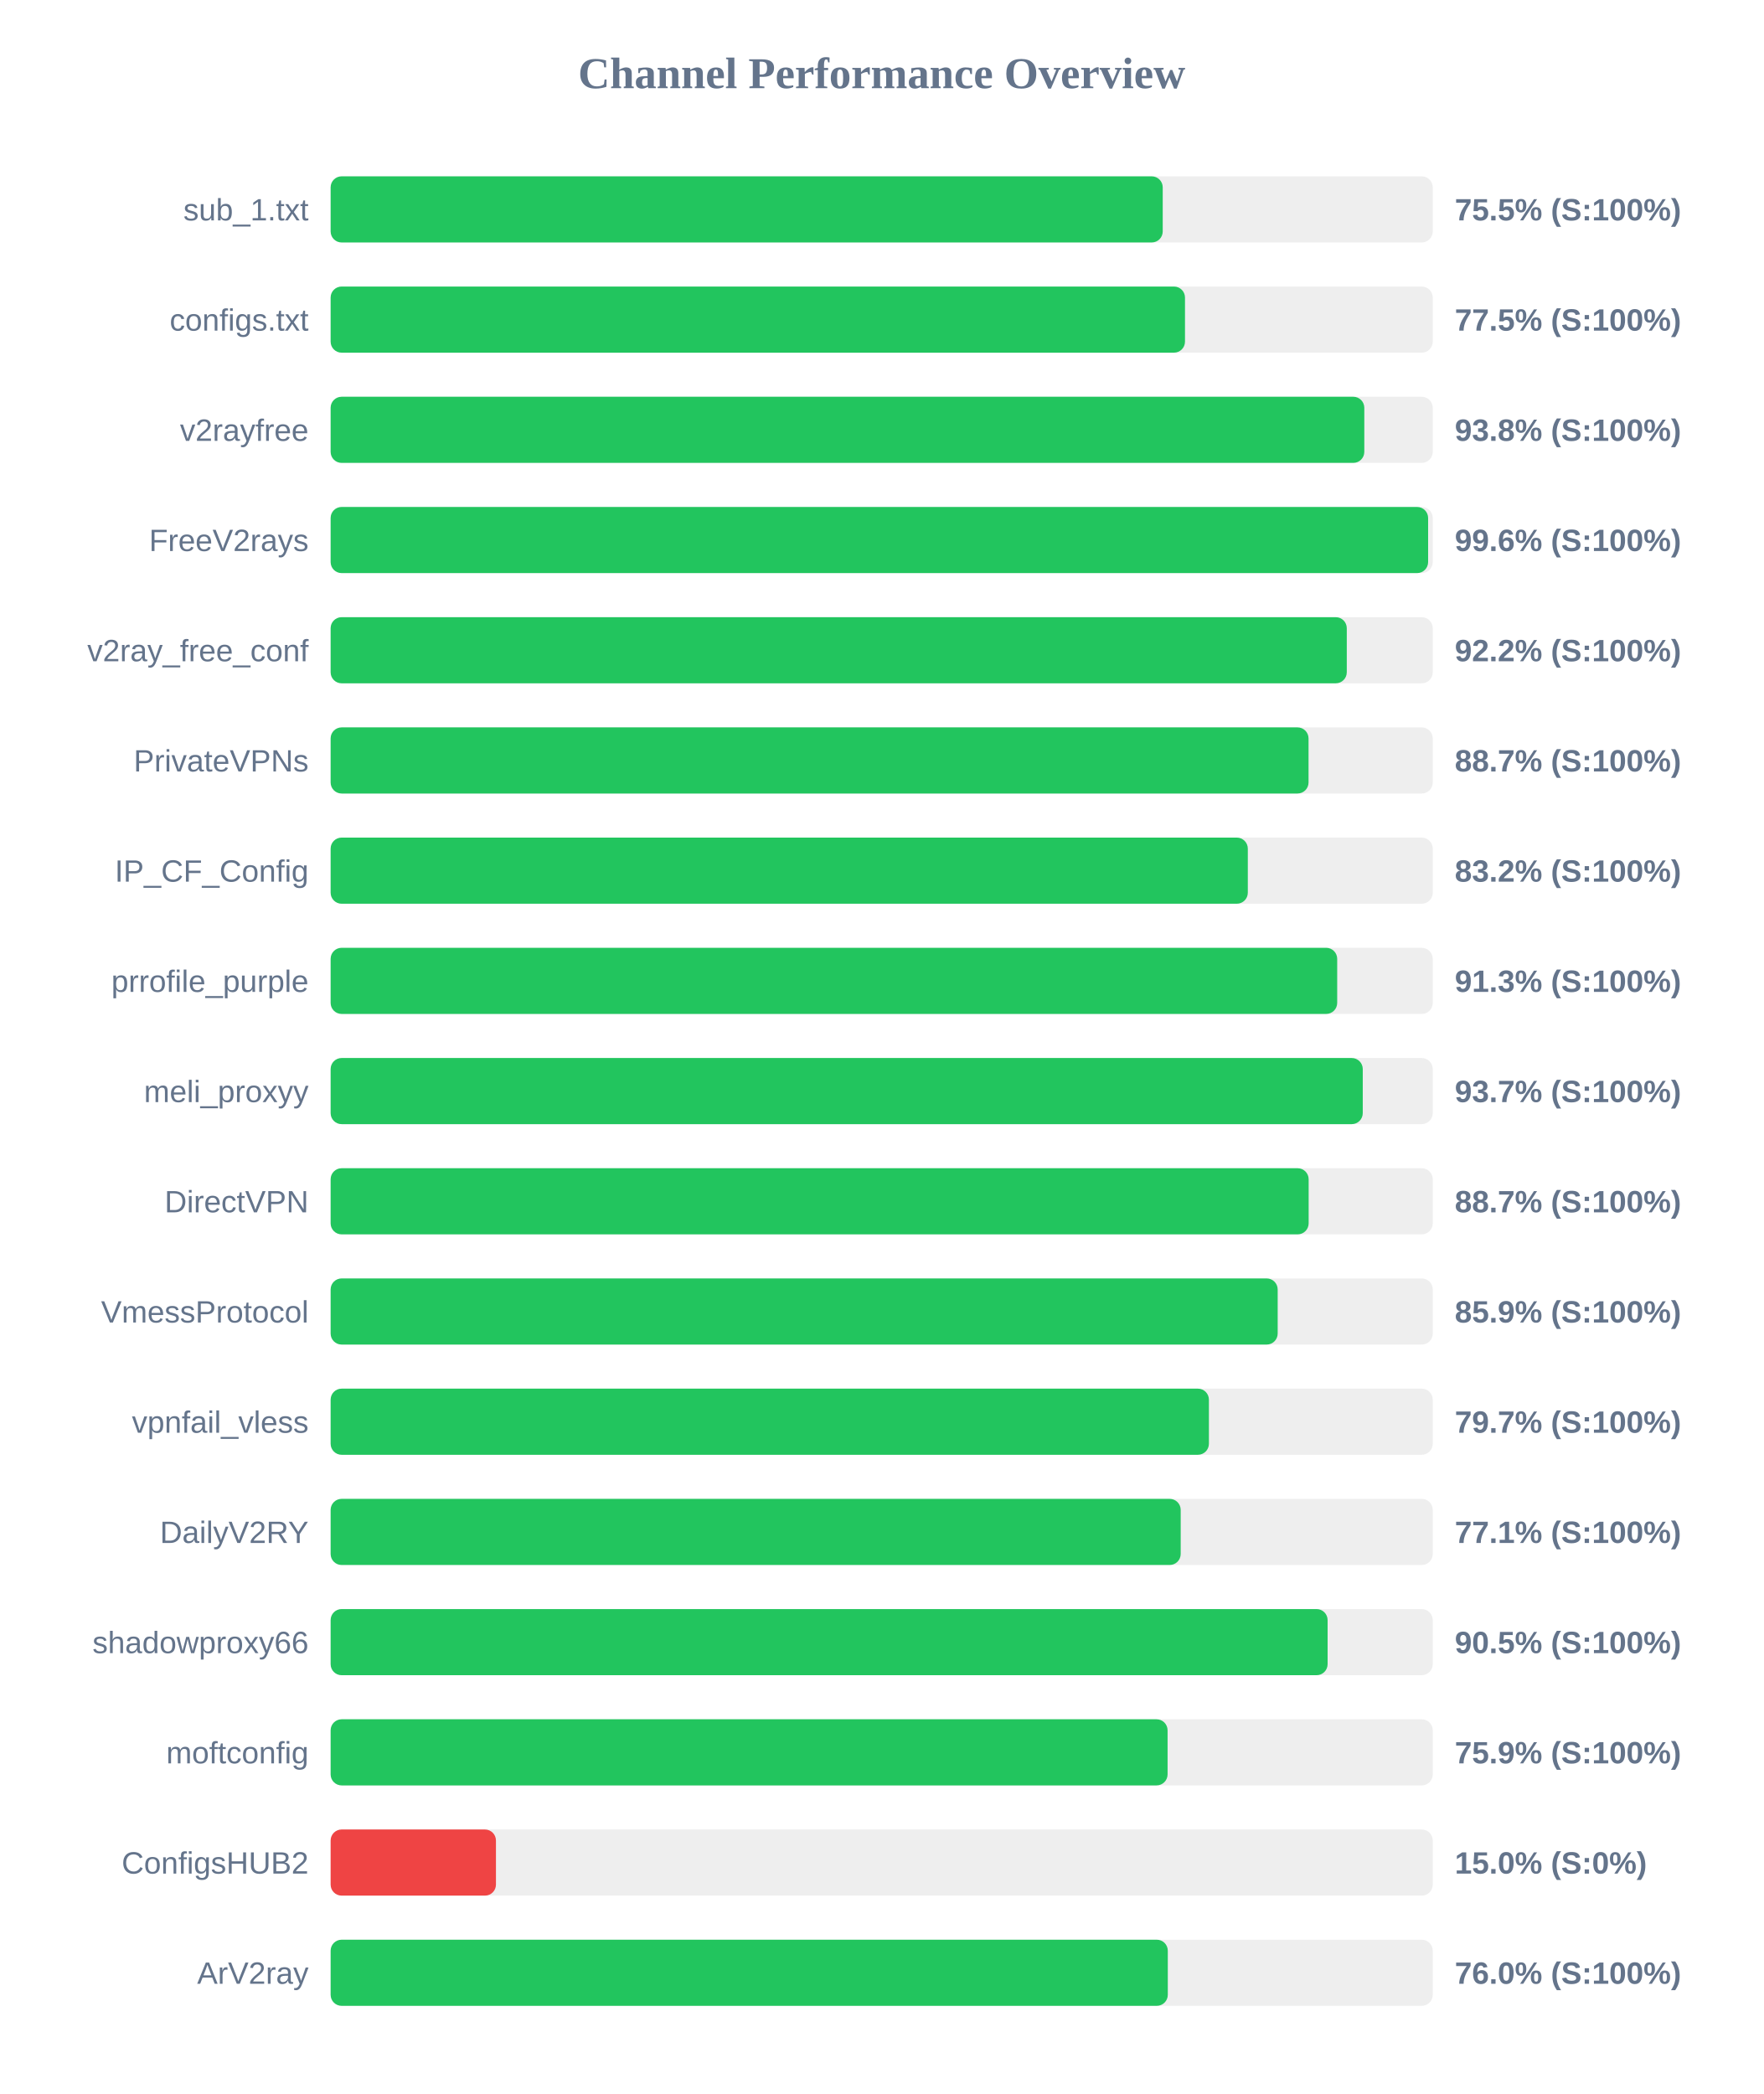
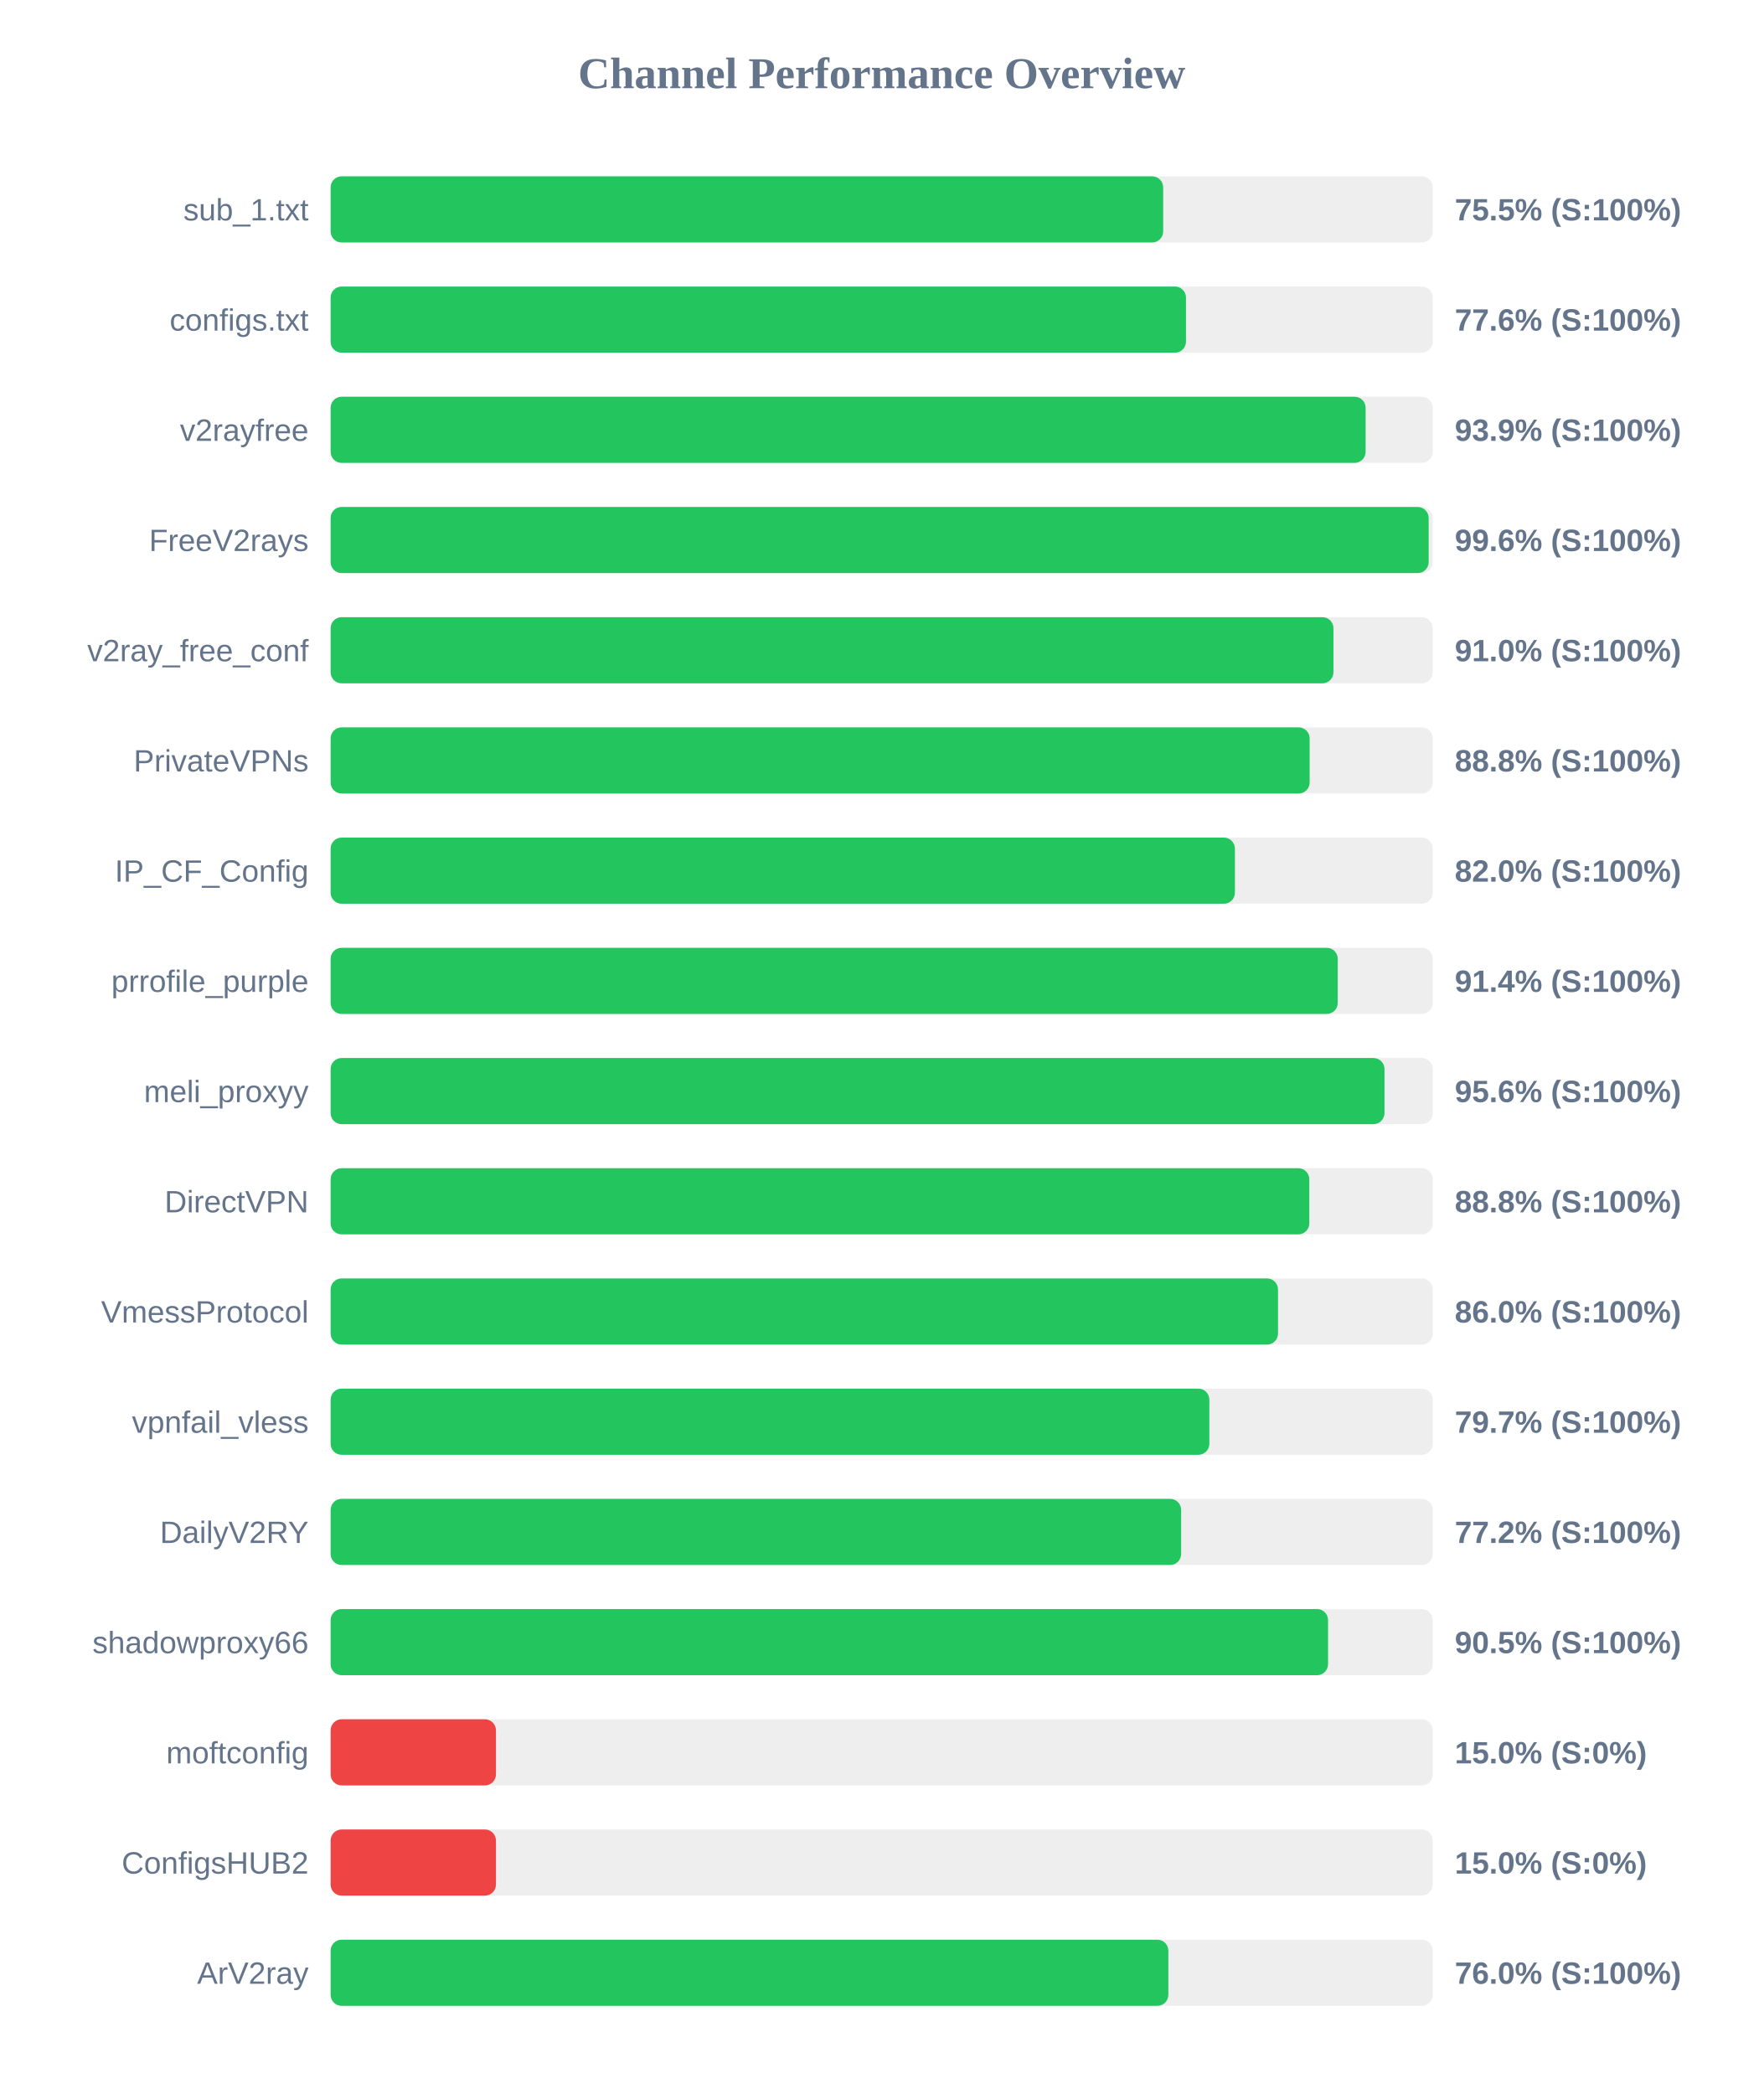
<svg xmlns="http://www.w3.org/2000/svg" width="800" height="950" version="1.1">
  <style>
        .row { font: 14px Arial; fill: #64748b; }
        .score { font: bold 14px Arial; fill: #64748b; }
    </style>
  <text x="400" y="40" text-anchor="middle" font-size="20px" font-weight="bold" fill="#64748b">Channel Performance Overview</text>
  <rect x="150" y="80" width="500" height="30" fill="#eee" rx="5" />
-   <rect x="150" y="80" width="377.5" height="30" fill="#22c55e" rx="5" />
+   <rect x="150" y="80" width="377.7" height="30" fill="#22c55e" rx="5" />
  <text x="140" y="100" text-anchor="end" class="row">sub_1.txt</text>
  <text x="660" y="100" text-anchor="start" class="score">75.5% (S:100%)</text>
  <rect x="150" y="130" width="500" height="30" fill="#eee" rx="5" />
-   <rect x="150" y="130" width="387.6" height="30" fill="#22c55e" rx="5" />
+   <rect x="150" y="130" width="388.05" height="30" fill="#22c55e" rx="5" />
  <text x="140" y="150" text-anchor="end" class="row">configs.txt</text>
-   <text x="660" y="150" text-anchor="start" class="score">77.5% (S:100%)</text>
+   <text x="660" y="150" text-anchor="start" class="score">77.6% (S:100%)</text>
  <rect x="150" y="180" width="500" height="30" fill="#eee" rx="5" />
-   <rect x="150" y="180" width="468.95" height="30" fill="#22c55e" rx="5" />
+   <rect x="150" y="180" width="469.55" height="30" fill="#22c55e" rx="5" />
  <text x="140" y="200" text-anchor="end" class="row">v2rayfree</text>
-   <text x="660" y="200" text-anchor="start" class="score">93.8% (S:100%)</text>
+   <text x="660" y="200" text-anchor="start" class="score">93.9% (S:100%)</text>
  <rect x="150" y="230" width="500" height="30" fill="#eee" rx="5" />
-   <rect x="150" y="230" width="497.9" height="30" fill="#22c55e" rx="5" />
+   <rect x="150" y="230" width="498.15" height="30" fill="#22c55e" rx="5" />
  <text x="140" y="250" text-anchor="end" class="row">FreeV2rays</text>
  <text x="660" y="250" text-anchor="start" class="score">99.6% (S:100%)</text>
  <rect x="150" y="280" width="500" height="30" fill="#eee" rx="5" />
-   <rect x="150" y="280" width="461.0" height="30" fill="#22c55e" rx="5" />
+   <rect x="150" y="280" width="454.95" height="30" fill="#22c55e" rx="5" />
  <text x="140" y="300" text-anchor="end" class="row">v2ray_free_conf</text>
-   <text x="660" y="300" text-anchor="start" class="score">92.2% (S:100%)</text>
+   <text x="660" y="300" text-anchor="start" class="score">91.0% (S:100%)</text>
  <rect x="150" y="330" width="500" height="30" fill="#eee" rx="5" />
-   <rect x="150" y="330" width="443.65" height="30" fill="#22c55e" rx="5" />
+   <rect x="150" y="330" width="444.15" height="30" fill="#22c55e" rx="5" />
  <text x="140" y="350" text-anchor="end" class="row">PrivateVPNs</text>
-   <text x="660" y="350" text-anchor="start" class="score">88.7% (S:100%)</text>
+   <text x="660" y="350" text-anchor="start" class="score">88.8% (S:100%)</text>
  <rect x="150" y="380" width="500" height="30" fill="#eee" rx="5" />
-   <rect x="150" y="380" width="416.1" height="30" fill="#22c55e" rx="5" />
+   <rect x="150" y="380" width="410.25" height="30" fill="#22c55e" rx="5" />
  <text x="140" y="400" text-anchor="end" class="row">IP_CF_Config</text>
-   <text x="660" y="400" text-anchor="start" class="score">83.2% (S:100%)</text>
+   <text x="660" y="400" text-anchor="start" class="score">82.0% (S:100%)</text>
  <rect x="150" y="430" width="500" height="30" fill="#eee" rx="5" />
-   <rect x="150" y="430" width="456.65" height="30" fill="#22c55e" rx="5" />
+   <rect x="150" y="430" width="456.9" height="30" fill="#22c55e" rx="5" />
  <text x="140" y="450" text-anchor="end" class="row">prrofile_purple</text>
-   <text x="660" y="450" text-anchor="start" class="score">91.3% (S:100%)</text>
+   <text x="660" y="450" text-anchor="start" class="score">91.4% (S:100%)</text>
  <rect x="150" y="480" width="500" height="30" fill="#eee" rx="5" />
-   <rect x="150" y="480" width="468.25" height="30" fill="#22c55e" rx="5" />
+   <rect x="150" y="480" width="478.1" height="30" fill="#22c55e" rx="5" />
  <text x="140" y="500" text-anchor="end" class="row">meli_proxyy</text>
-   <text x="660" y="500" text-anchor="start" class="score">93.7% (S:100%)</text>
+   <text x="660" y="500" text-anchor="start" class="score">95.6% (S:100%)</text>
  <rect x="150" y="530" width="500" height="30" fill="#eee" rx="5" />
-   <rect x="150" y="530" width="443.7" height="30" fill="#22c55e" rx="5" />
+   <rect x="150" y="530" width="444.0" height="30" fill="#22c55e" rx="5" />
  <text x="140" y="550" text-anchor="end" class="row">DirectVPN</text>
-   <text x="660" y="550" text-anchor="start" class="score">88.7% (S:100%)</text>
+   <text x="660" y="550" text-anchor="start" class="score">88.8% (S:100%)</text>
  <rect x="150" y="580" width="500" height="30" fill="#eee" rx="5" />
-   <rect x="150" y="580" width="429.65" height="30" fill="#22c55e" rx="5" />
+   <rect x="150" y="580" width="429.8" height="30" fill="#22c55e" rx="5" />
  <text x="140" y="600" text-anchor="end" class="row">VmessProtocol</text>
-   <text x="660" y="600" text-anchor="start" class="score">85.9% (S:100%)</text>
+   <text x="660" y="600" text-anchor="start" class="score">86.0% (S:100%)</text>
  <rect x="150" y="630" width="500" height="30" fill="#eee" rx="5" />
-   <rect x="150" y="630" width="398.45" height="30" fill="#22c55e" rx="5" />
+   <rect x="150" y="630" width="398.65" height="30" fill="#22c55e" rx="5" />
  <text x="140" y="650" text-anchor="end" class="row">vpnfail_vless</text>
  <text x="660" y="650" text-anchor="start" class="score">79.7% (S:100%)</text>
  <rect x="150" y="680" width="500" height="30" fill="#eee" rx="5" />
-   <rect x="150" y="680" width="385.65" height="30" fill="#22c55e" rx="5" />
+   <rect x="150" y="680" width="385.85" height="30" fill="#22c55e" rx="5" />
  <text x="140" y="700" text-anchor="end" class="row">DailyV2RY</text>
-   <text x="660" y="700" text-anchor="start" class="score">77.1% (S:100%)</text>
+   <text x="660" y="700" text-anchor="start" class="score">77.2% (S:100%)</text>
  <rect x="150" y="730" width="500" height="30" fill="#eee" rx="5" />
-   <rect x="150" y="730" width="452.3" height="30" fill="#22c55e" rx="5" />
+   <rect x="150" y="730" width="452.5" height="30" fill="#22c55e" rx="5" />
  <text x="140" y="750" text-anchor="end" class="row">shadowproxy66</text>
  <text x="660" y="750" text-anchor="start" class="score">90.5% (S:100%)</text>
  <rect x="150" y="780" width="500" height="30" fill="#eee" rx="5" />
-   <rect x="150" y="780" width="379.7" height="30" fill="#22c55e" rx="5" />
+   <rect x="150" y="780" width="75.0" height="30" fill="#ef4444" rx="5" />
  <text x="140" y="800" text-anchor="end" class="row">moftconfig</text>
-   <text x="660" y="800" text-anchor="start" class="score">75.9% (S:100%)</text>
+   <text x="660" y="800" text-anchor="start" class="score">15.0% (S:0%)</text>
  <rect x="150" y="830" width="500" height="30" fill="#eee" rx="5" />
  <rect x="150" y="830" width="75.0" height="30" fill="#ef4444" rx="5" />
  <text x="140" y="850" text-anchor="end" class="row">ConfigsHUB2</text>
  <text x="660" y="850" text-anchor="start" class="score">15.0% (S:0%)</text>
  <rect x="150" y="880" width="500" height="30" fill="#eee" rx="5" />
-   <rect x="150" y="880" width="379.8" height="30" fill="#22c55e" rx="5" />
+   <rect x="150" y="880" width="380.05" height="30" fill="#22c55e" rx="5" />
  <text x="140" y="900" text-anchor="end" class="row">ArV2ray</text>
  <text x="660" y="900" text-anchor="start" class="score">76.0% (S:100%)</text>
</svg>
